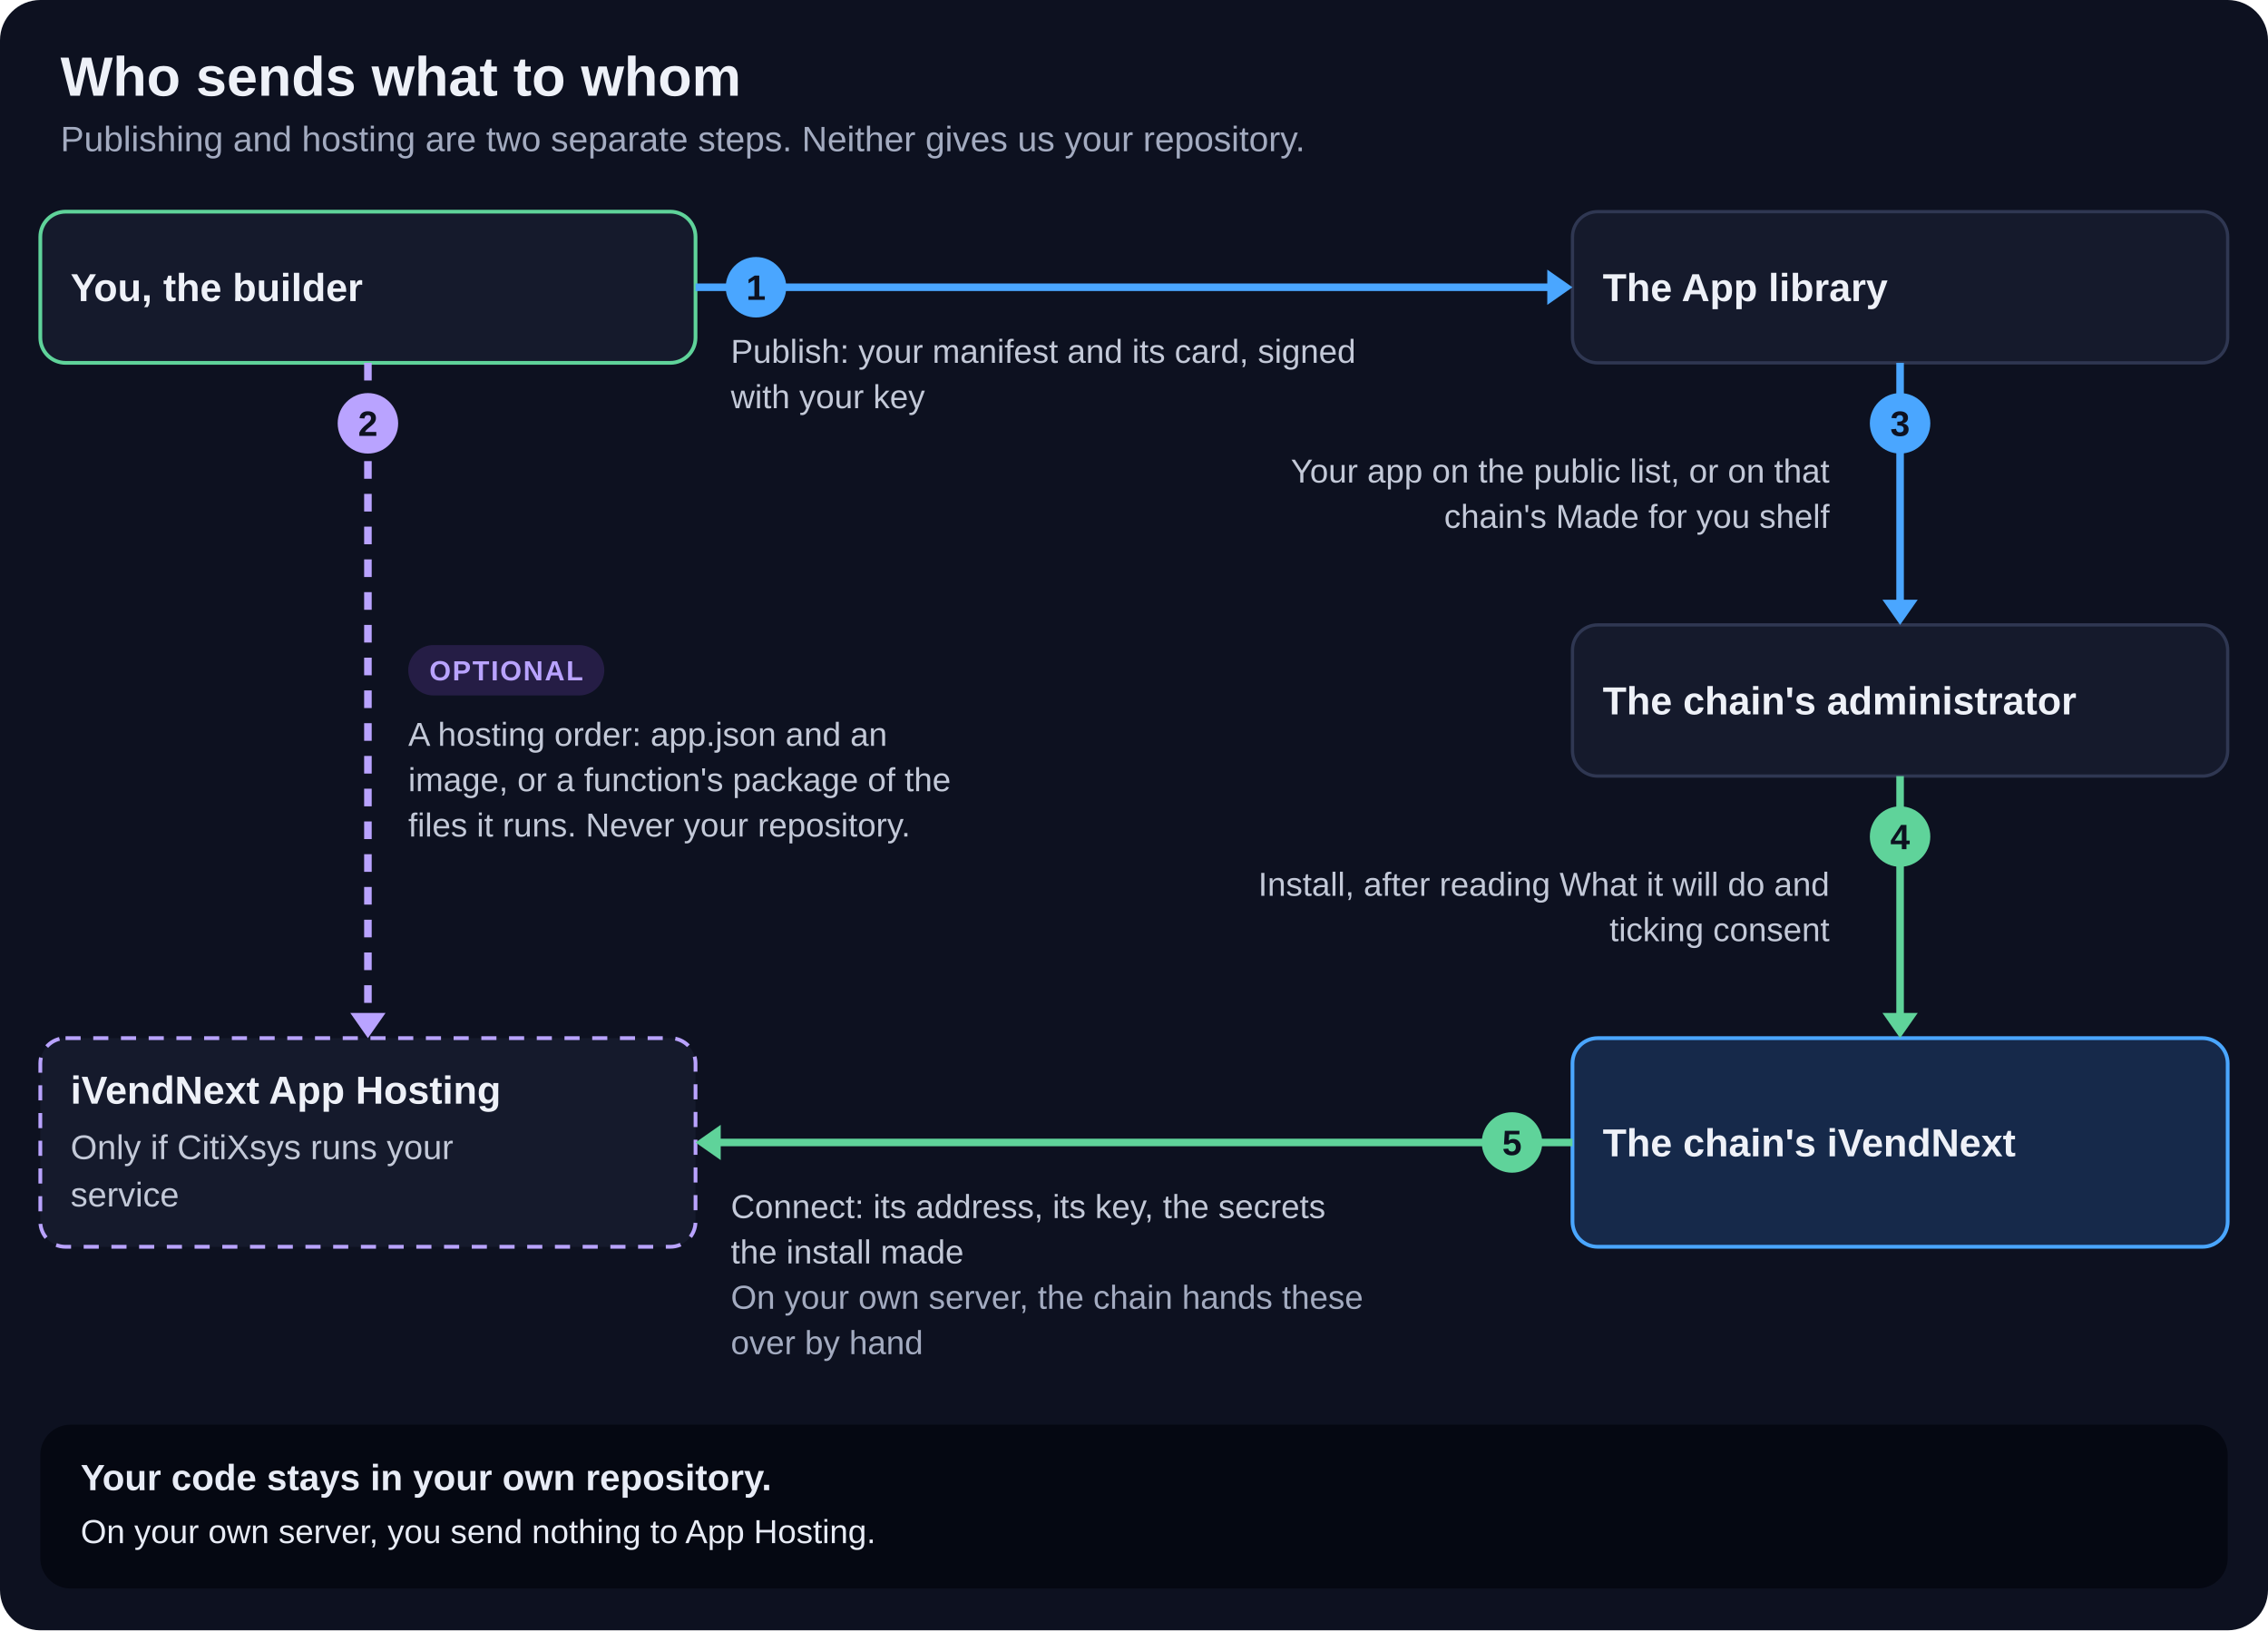
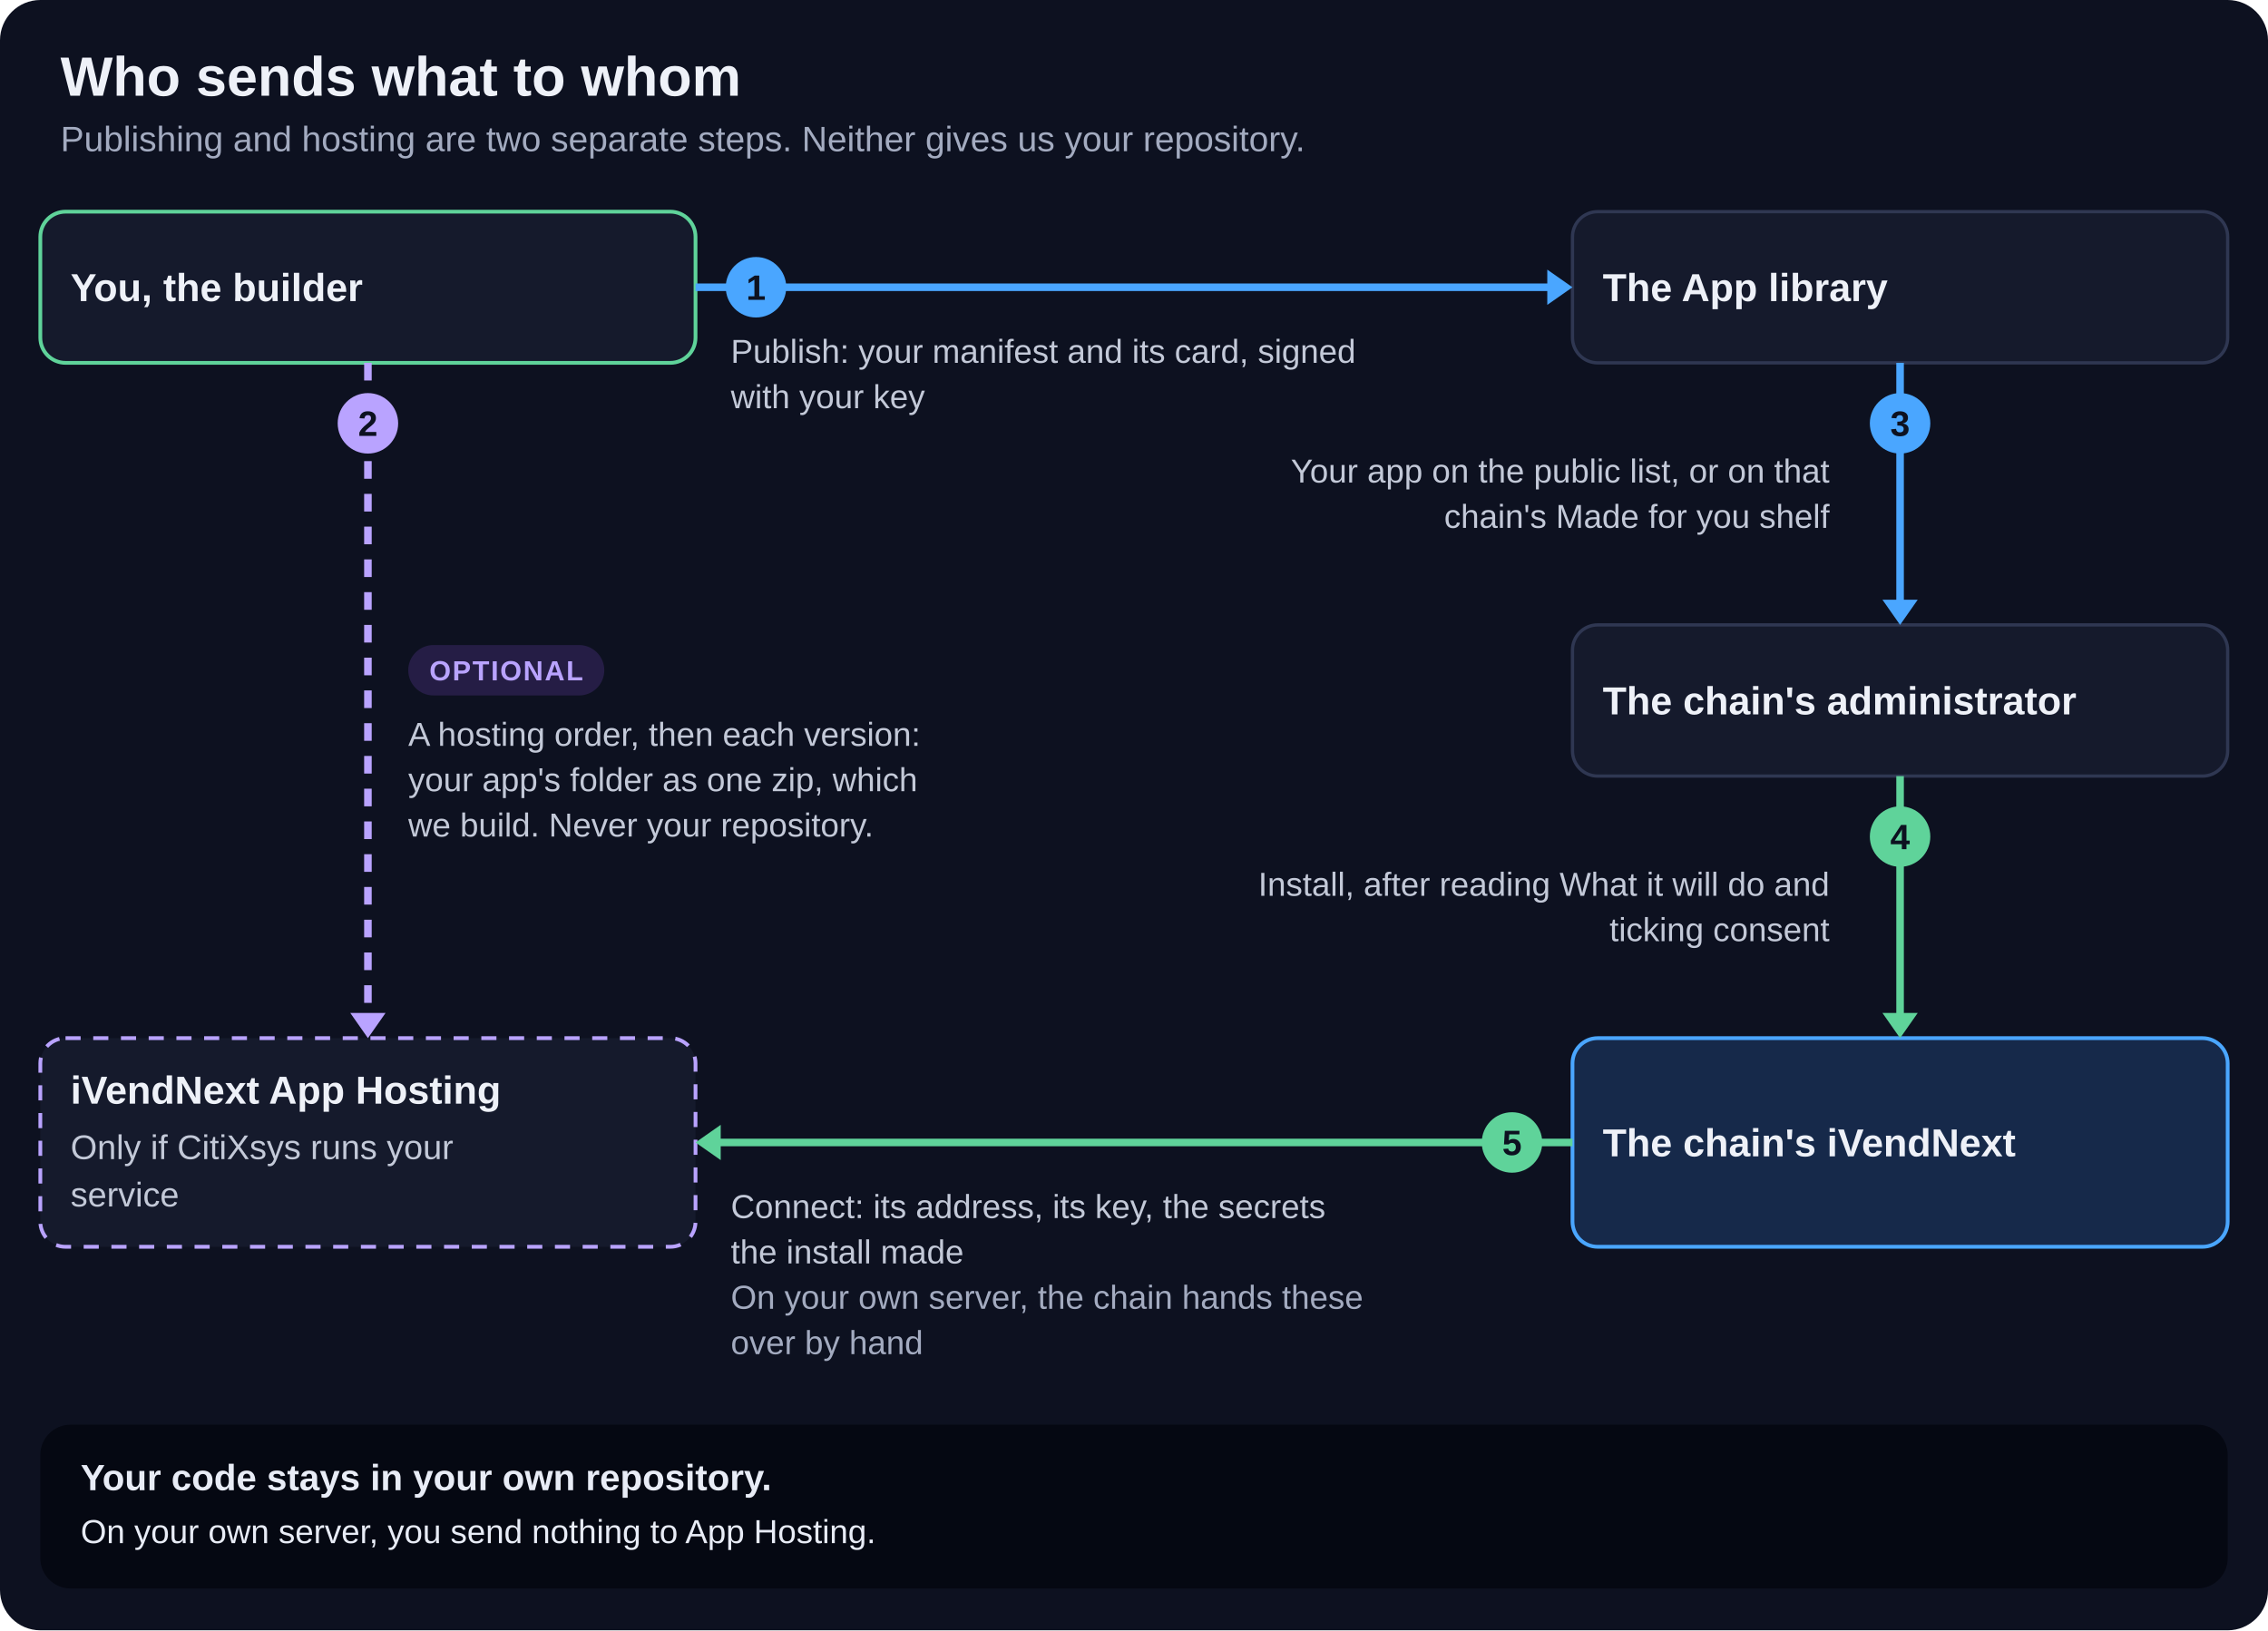
<svg xmlns="http://www.w3.org/2000/svg" viewBox="0 0 900 647" width="900" height="647" role="img" aria-labelledby="t d" font-family="-apple-system, 'Segoe UI', 'Helvetica Neue', Arial, sans-serif">
  <rect width="900" height="647" rx="16" fill="#0d1120" />
  <text x="24" y="38" font-size="22" font-weight="800" fill="#eef1f8" text-anchor="start">Who sends what to whom</text>
  <text x="24" y="60" font-size="14" font-weight="500" fill="#a3abc0" text-anchor="start">Publishing and hosting are two separate steps. Neither gives us your repository.</text>
  <rect x="16" y="84" width="260" height="60" rx="10" fill="#151a2c" stroke="#5fd39a" stroke-width="1.5" />
  <text x="28" y="119.5" font-size="15.5" font-weight="800" fill="#eef1f8" text-anchor="start">You, the builder</text>
  <rect x="624" y="84" width="260" height="60" rx="10" fill="#151a2c" stroke="#2f3752" stroke-width="1.3" />
  <text x="636" y="119.5" font-size="15.5" font-weight="800" fill="#eef1f8" text-anchor="start">The App library</text>
  <path d="M276,114 L616,114" stroke="#4aa6ff" stroke-width="3" fill="none" />
  <path d="M614,121 L624,114 L614,107 z" fill="#4aa6ff" />
  <circle cx="300" cy="114" r="12" fill="#4aa6ff" />
  <text x="300" y="119" font-size="14" font-weight="800" fill="#0d1120" text-anchor="middle">1</text>
  <text x="290" y="144" font-size="13.2" font-weight="500" fill="#c3c9d8" text-anchor="start">Publish: your manifest and its card, signed</text>
  <text x="290" y="162" font-size="13.2" font-weight="500" fill="#c3c9d8" text-anchor="start">with your key</text>
  <rect x="624" y="248" width="260" height="60" rx="10" fill="#151a2c" stroke="#2f3752" stroke-width="1.3" />
  <text x="636" y="283.5" font-size="15.5" font-weight="800" fill="#eef1f8" text-anchor="start">The chain's administrator</text>
  <rect x="624" y="412" width="260" height="82.8" rx="10" fill="#16294a" stroke="#4aa6ff" stroke-width="1.5" />
  <text x="636" y="458.9" font-size="15.5" font-weight="800" fill="#eef1f8" text-anchor="start">The chain's iVendNext</text>
  <rect x="16" y="412" width="260" height="82.8" rx="10" fill="#151a2c" stroke="#b9a3ff" stroke-width="1.5" stroke-dasharray="6 5" />
  <text x="28" y="438" font-size="15.5" font-weight="800" fill="#eef1f8" text-anchor="start">iVendNext App Hosting</text>
  <text x="28" y="460" font-size="13.6" font-weight="500" fill="#c3c9d8" text-anchor="start">Only if CitiXsys runs your</text>
  <text x="28" y="478.8" font-size="13.6" font-weight="500" fill="#c3c9d8" text-anchor="start">service</text>
  <path d="M754,144 L754,240" stroke="#4aa6ff" stroke-width="3" fill="none" />
  <path d="M747,238 L754,248 L761,238 z" fill="#4aa6ff" />
  <circle cx="754" cy="168" r="12" fill="#4aa6ff" />
  <text x="754" y="173" font-size="14" font-weight="800" fill="#0d1120" text-anchor="middle">3</text>
  <text x="726" y="191.5" font-size="13.2" font-weight="500" fill="#c3c9d8" text-anchor="end">Your app on the public list, or on that</text>
  <text x="726" y="209.5" font-size="13.2" font-weight="500" fill="#c3c9d8" text-anchor="end">chain's Made for you shelf</text>
  <path d="M754,308 L754,404" stroke="#5fd39a" stroke-width="3" fill="none" />
  <path d="M747,402 L754,412 L761,402 z" fill="#5fd39a" />
  <circle cx="754" cy="332" r="12" fill="#5fd39a" />
  <text x="754" y="337" font-size="14" font-weight="800" fill="#0d1120" text-anchor="middle">4</text>
  <text x="726" y="355.5" font-size="13.2" font-weight="500" fill="#c3c9d8" text-anchor="end">Install, after reading What it will do and</text>
  <text x="726" y="373.5" font-size="13.2" font-weight="500" fill="#c3c9d8" text-anchor="end">ticking consent</text>
  <path d="M146,144 L146,404" stroke="#b9a3ff" stroke-width="3" fill="none" stroke-dasharray="7 6" />
  <path d="M139,402 L146,412 L153,402 z" fill="#b9a3ff" />
  <circle cx="146" cy="168" r="12" fill="#b9a3ff" />
  <text x="146" y="173" font-size="14" font-weight="800" fill="#0d1120" text-anchor="middle">2</text>
  <rect x="162" y="256" width="77.8" height="20" rx="10" fill="#251d45" />
  <text x="200.9" y="270" font-size="11" font-weight="800" fill="#b9a3ff" text-anchor="middle" letter-spacing="0.6">OPTIONAL</text>
-   <text x="162" y="296" font-size="13.2" font-weight="500" fill="#c3c9d8" text-anchor="start">A hosting order: app.json and an</text>
-   <text x="162" y="314" font-size="13.2" font-weight="500" fill="#c3c9d8" text-anchor="start">image, or a function's package of the</text>
-   <text x="162" y="332" font-size="13.2" font-weight="500" fill="#c3c9d8" text-anchor="start">files it runs. Never your repository.</text>
+   <text x="162" y="296" font-size="13.2" font-weight="500" fill="#c3c9d8" text-anchor="start">A hosting order, then each version:</text>
+   <text x="162" y="314" font-size="13.2" font-weight="500" fill="#c3c9d8" text-anchor="start">your app's folder as one zip, which</text>
+   <text x="162" y="332" font-size="13.2" font-weight="500" fill="#c3c9d8" text-anchor="start">we build. Never your repository.</text>
  <path d="M624,453.4 L284,453.4" stroke="#5fd39a" stroke-width="3" fill="none" />
  <path d="M286,446.4 L276,453.4 L286,460.4 z" fill="#5fd39a" />
  <circle cx="600" cy="453.4" r="12" fill="#5fd39a" />
  <text x="600" y="458.4" font-size="14" font-weight="800" fill="#0d1120" text-anchor="middle">5</text>
  <text x="290" y="483.4" font-size="13.2" font-weight="500" fill="#c3c9d8" text-anchor="start">Connect: its address, its key, the secrets</text>
  <text x="290" y="501.4" font-size="13.2" font-weight="500" fill="#c3c9d8" text-anchor="start">the install made</text>
  <text x="290" y="519.4" font-size="13.2" font-weight="500" fill="#a3abc0" text-anchor="start">On your own server, the chain hands these</text>
  <text x="290" y="537.4" font-size="13.2" font-weight="500" fill="#a3abc0" text-anchor="start">over by hand</text>
  <rect x="16" y="565.4" width="868" height="65" rx="12" fill="#050812" />
  <text x="32" y="591.4" font-size="14.5" font-weight="800" fill="#e8ecf6" text-anchor="start">Your code stays in your own repository.</text>
  <text x="32" y="612.4" font-size="13.2" font-weight="500" fill="#e8ecf6" text-anchor="start">On your own server, you send nothing to App Hosting.</text>
</svg>
